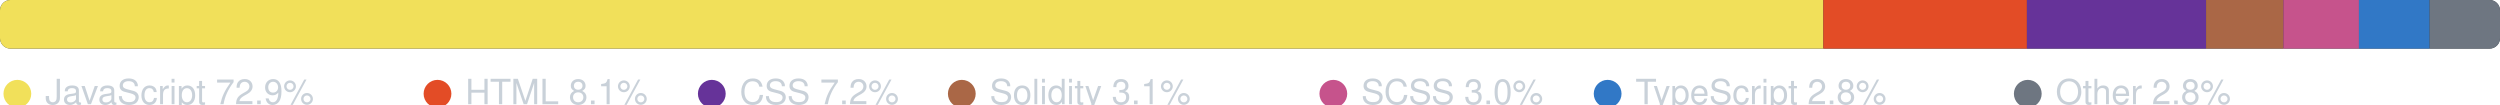
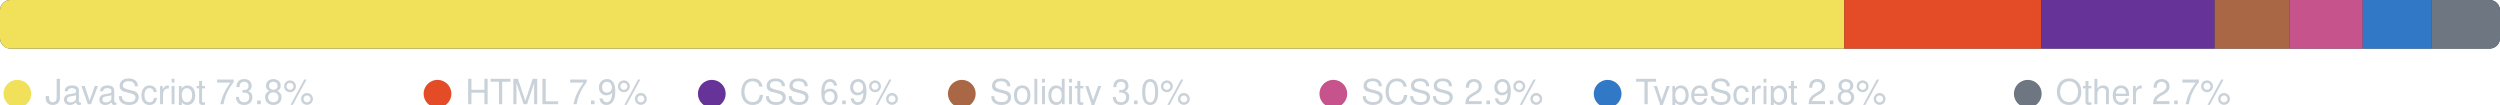
<svg xmlns="http://www.w3.org/2000/svg" width="720" height="30" viewBox="0 0 720 30" role="img" aria-label="Language breakdown">
  <clipPath id="r">
    <rect x="0" y="0" width="720" height="14" rx="3" />
  </clipPath>
  <rect x="0" y="0" width="720" height="14" rx="3" fill="#2d333b" />
  <g clip-path="url(#r)">
-     <rect x="0.00" y="0" width="525.12" height="14" fill="#f1e05a" />
-     <rect x="525.12" y="0" width="58.63" height="14" fill="#e34c26" />
-     <rect x="583.75" y="0" width="51.60" height="14" fill="#663399" />
-     <rect x="635.35" y="0" width="22.24" height="14" fill="#AA6746" />
-     <rect x="657.60" y="0" width="21.78" height="14" fill="#c6538c" />
-     <rect x="679.37" y="0" width="20.37" height="14" fill="#3178c6" />
-     <rect x="699.75" y="0" width="20.25" height="14" fill="#6e7681" />
+     <rect x="0.00" y="0" width="531.14" height="14" fill="#f1e05a" />
+     <rect x="531.14" y="0" width="56.74" height="14" fill="#e34c26" />
+     <rect x="587.88" y="0" width="49.94" height="14" fill="#663399" />
+     <rect x="637.82" y="0" width="21.59" height="14" fill="#AA6746" />
+     <rect x="659.41" y="0" width="21.07" height="14" fill="#c6538c" />
+     <rect x="680.49" y="0" width="19.86" height="14" fill="#3178c6" />
+     <rect x="700.35" y="0" width="19.65" height="14" fill="#6e7681" />
  </g>
  <circle cx="5" cy="27" r="4" fill="#f1e05a" />
-   <text x="13" y="30" fill="#c9d1d9" font-family="-apple-system,BlinkMacSystemFont,Segoe UI,Helvetica,Arial,sans-serif" font-size="10">JavaScript 72.9%</text>
+   <text x="13" y="30" fill="#c9d1d9" font-family="-apple-system,BlinkMacSystemFont,Segoe UI,Helvetica,Arial,sans-serif" font-size="10">JavaScript 73.8%</text>
  <circle cx="126" cy="27" r="4" fill="#e34c26" />
-   <text x="134" y="30" fill="#c9d1d9" font-family="-apple-system,BlinkMacSystemFont,Segoe UI,Helvetica,Arial,sans-serif" font-size="10">HTML 8.1%</text>
+   <text x="134" y="30" fill="#c9d1d9" font-family="-apple-system,BlinkMacSystemFont,Segoe UI,Helvetica,Arial,sans-serif" font-size="10">HTML 7.9%</text>
  <circle cx="205" cy="27" r="4" fill="#663399" />
-   <text x="213" y="30" fill="#c9d1d9" font-family="-apple-system,BlinkMacSystemFont,Segoe UI,Helvetica,Arial,sans-serif" font-size="10">CSS 7.2%</text>
+   <text x="213" y="30" fill="#c9d1d9" font-family="-apple-system,BlinkMacSystemFont,Segoe UI,Helvetica,Arial,sans-serif" font-size="10">CSS 6.9%</text>
  <circle cx="277" cy="27" r="4" fill="#AA6746" />
-   <text x="285" y="30" fill="#c9d1d9" font-family="-apple-system,BlinkMacSystemFont,Segoe UI,Helvetica,Arial,sans-serif" font-size="10">Solidity 3.1%</text>
+   <text x="285" y="30" fill="#c9d1d9" font-family="-apple-system,BlinkMacSystemFont,Segoe UI,Helvetica,Arial,sans-serif" font-size="10">Solidity 3.0%</text>
  <circle cx="384" cy="27" r="4" fill="#c6538c" />
-   <text x="392" y="30" fill="#c9d1d9" font-family="-apple-system,BlinkMacSystemFont,Segoe UI,Helvetica,Arial,sans-serif" font-size="10">SCSS 3.0%</text>
+   <text x="392" y="30" fill="#c9d1d9" font-family="-apple-system,BlinkMacSystemFont,Segoe UI,Helvetica,Arial,sans-serif" font-size="10">SCSS 2.9%</text>
  <circle cx="463" cy="27" r="4" fill="#3178c6" />
  <text x="471" y="30" fill="#c9d1d9" font-family="-apple-system,BlinkMacSystemFont,Segoe UI,Helvetica,Arial,sans-serif" font-size="10">TypeScript 2.8%</text>
  <circle cx="584" cy="27" r="4" fill="#6e7681" />
-   <text x="592" y="30" fill="#c9d1d9" font-family="-apple-system,BlinkMacSystemFont,Segoe UI,Helvetica,Arial,sans-serif" font-size="10">Other 2.8%</text>
+   <text x="592" y="30" fill="#c9d1d9" font-family="-apple-system,BlinkMacSystemFont,Segoe UI,Helvetica,Arial,sans-serif" font-size="10">Other 2.7%</text>
</svg>
